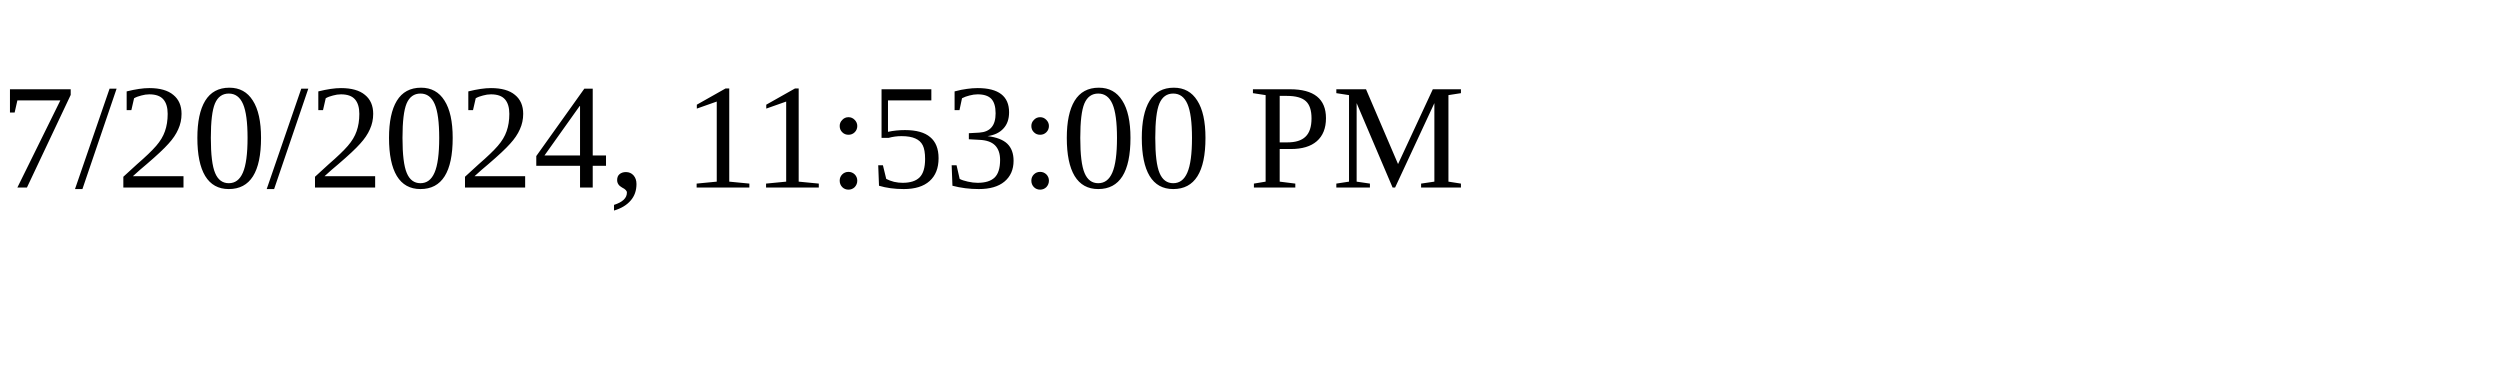
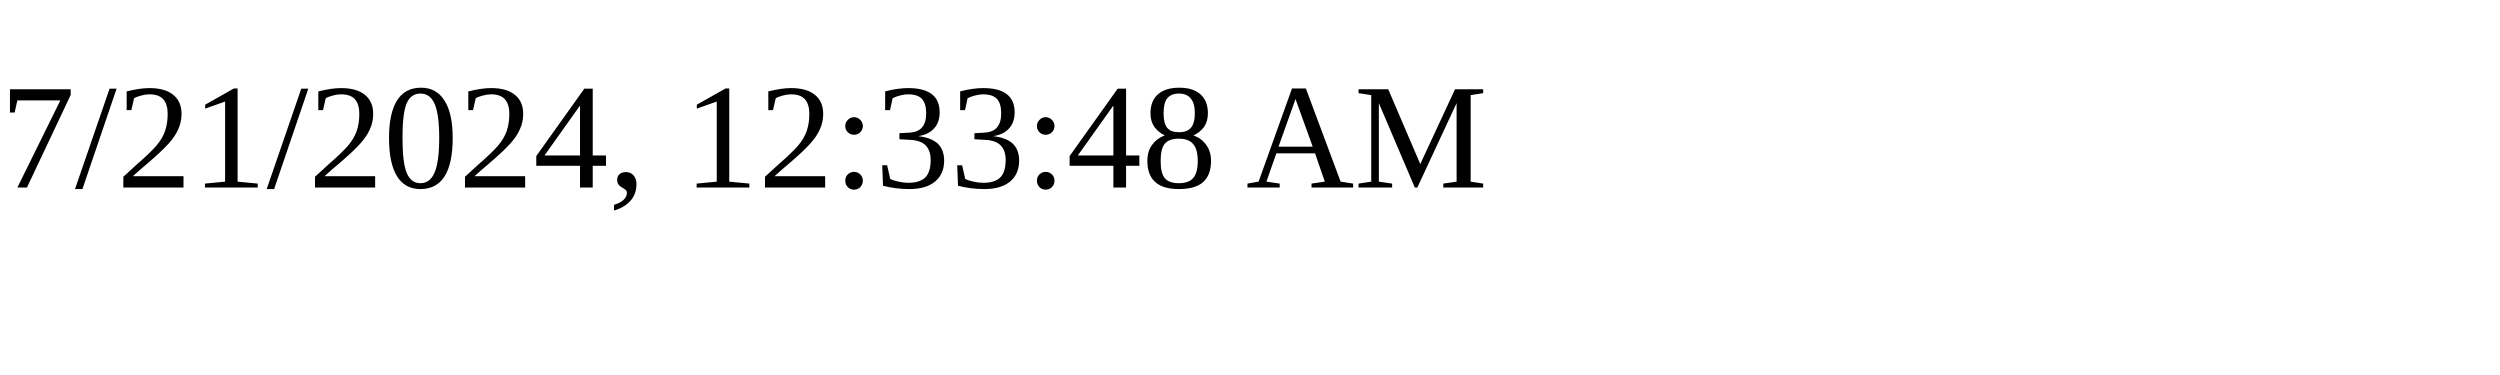
<svg xmlns="http://www.w3.org/2000/svg" height="30" width="200">
-   <text x="0" y="15">7/20/2024, 11:53:00 PM</text>
+   <text x="0" y="15">7/21/2024, 12:33:48 AM</text>
</svg>
